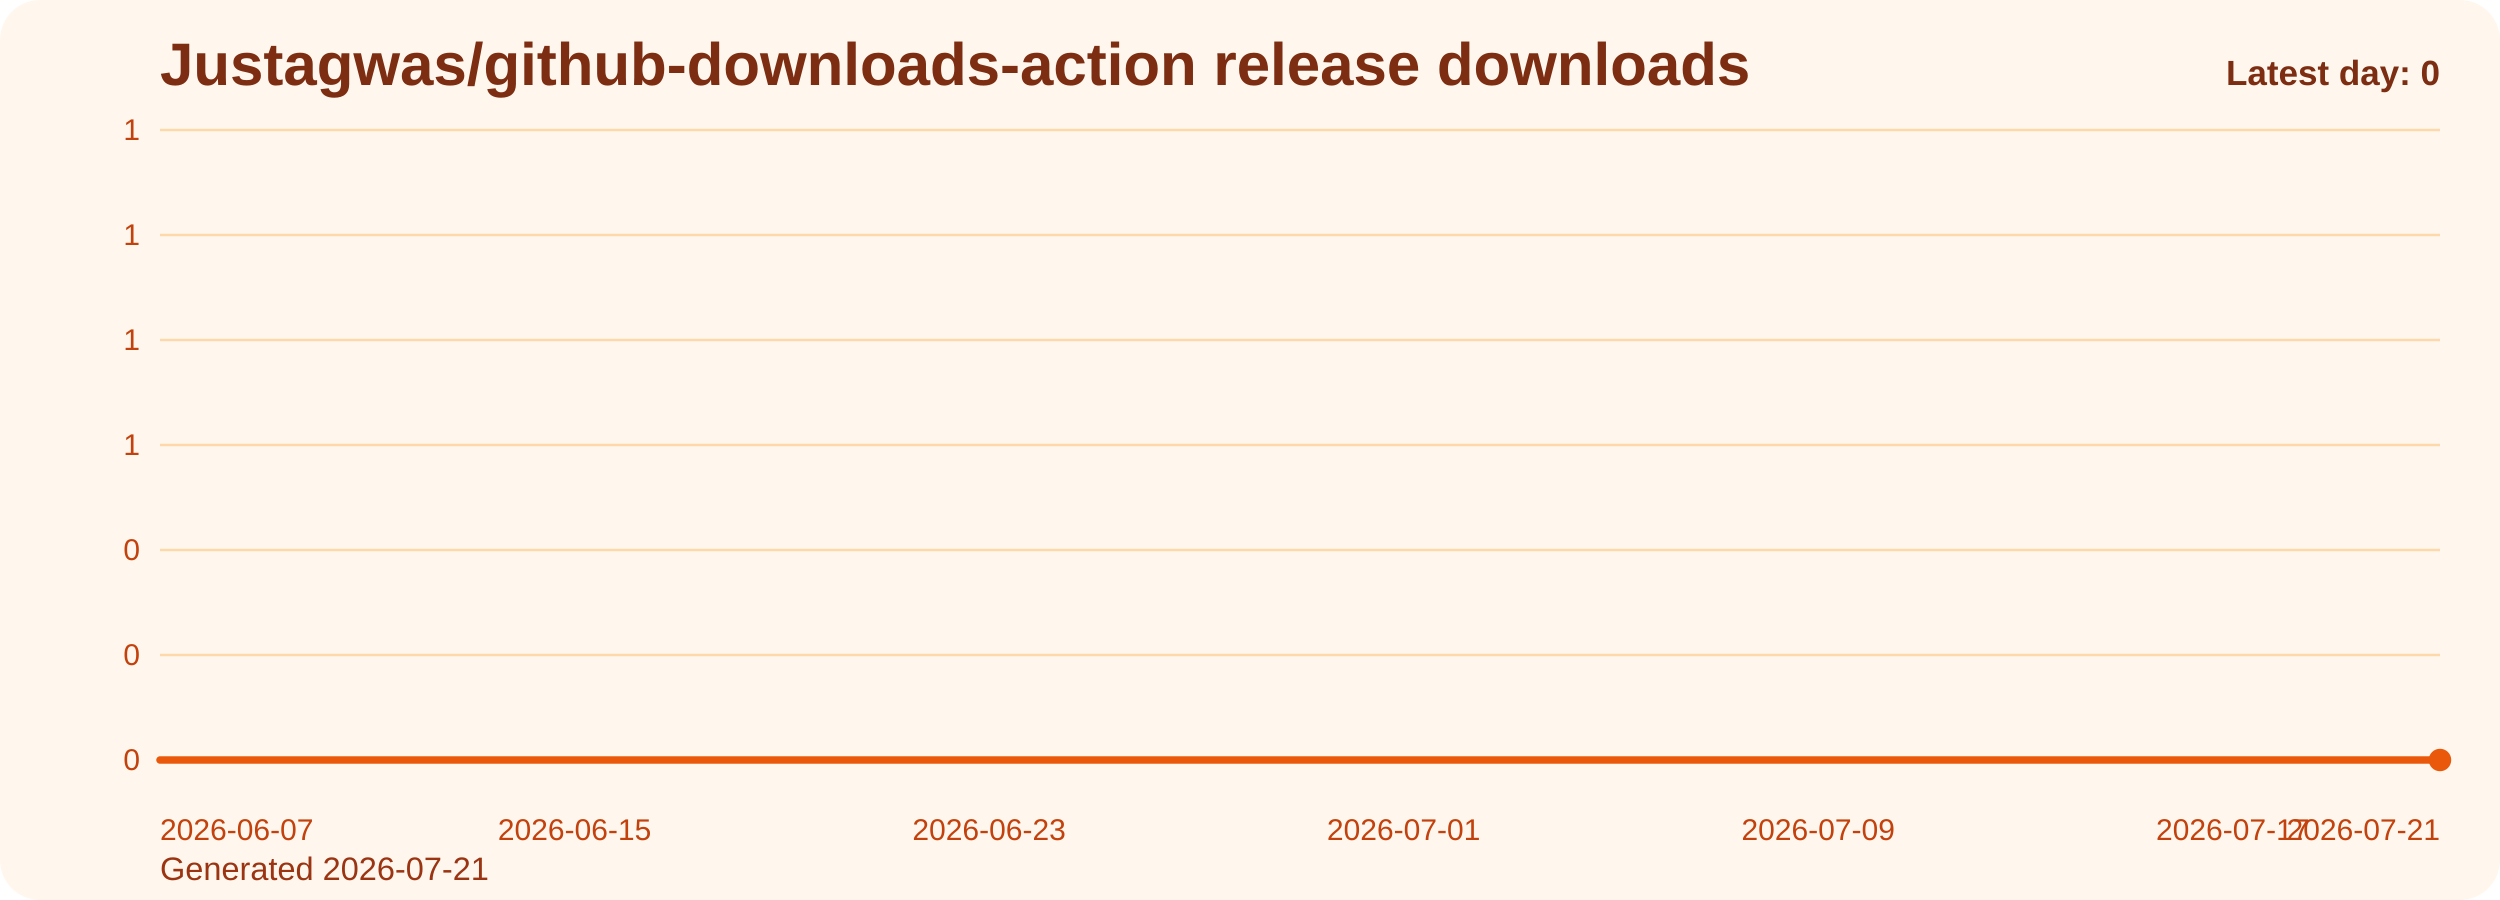
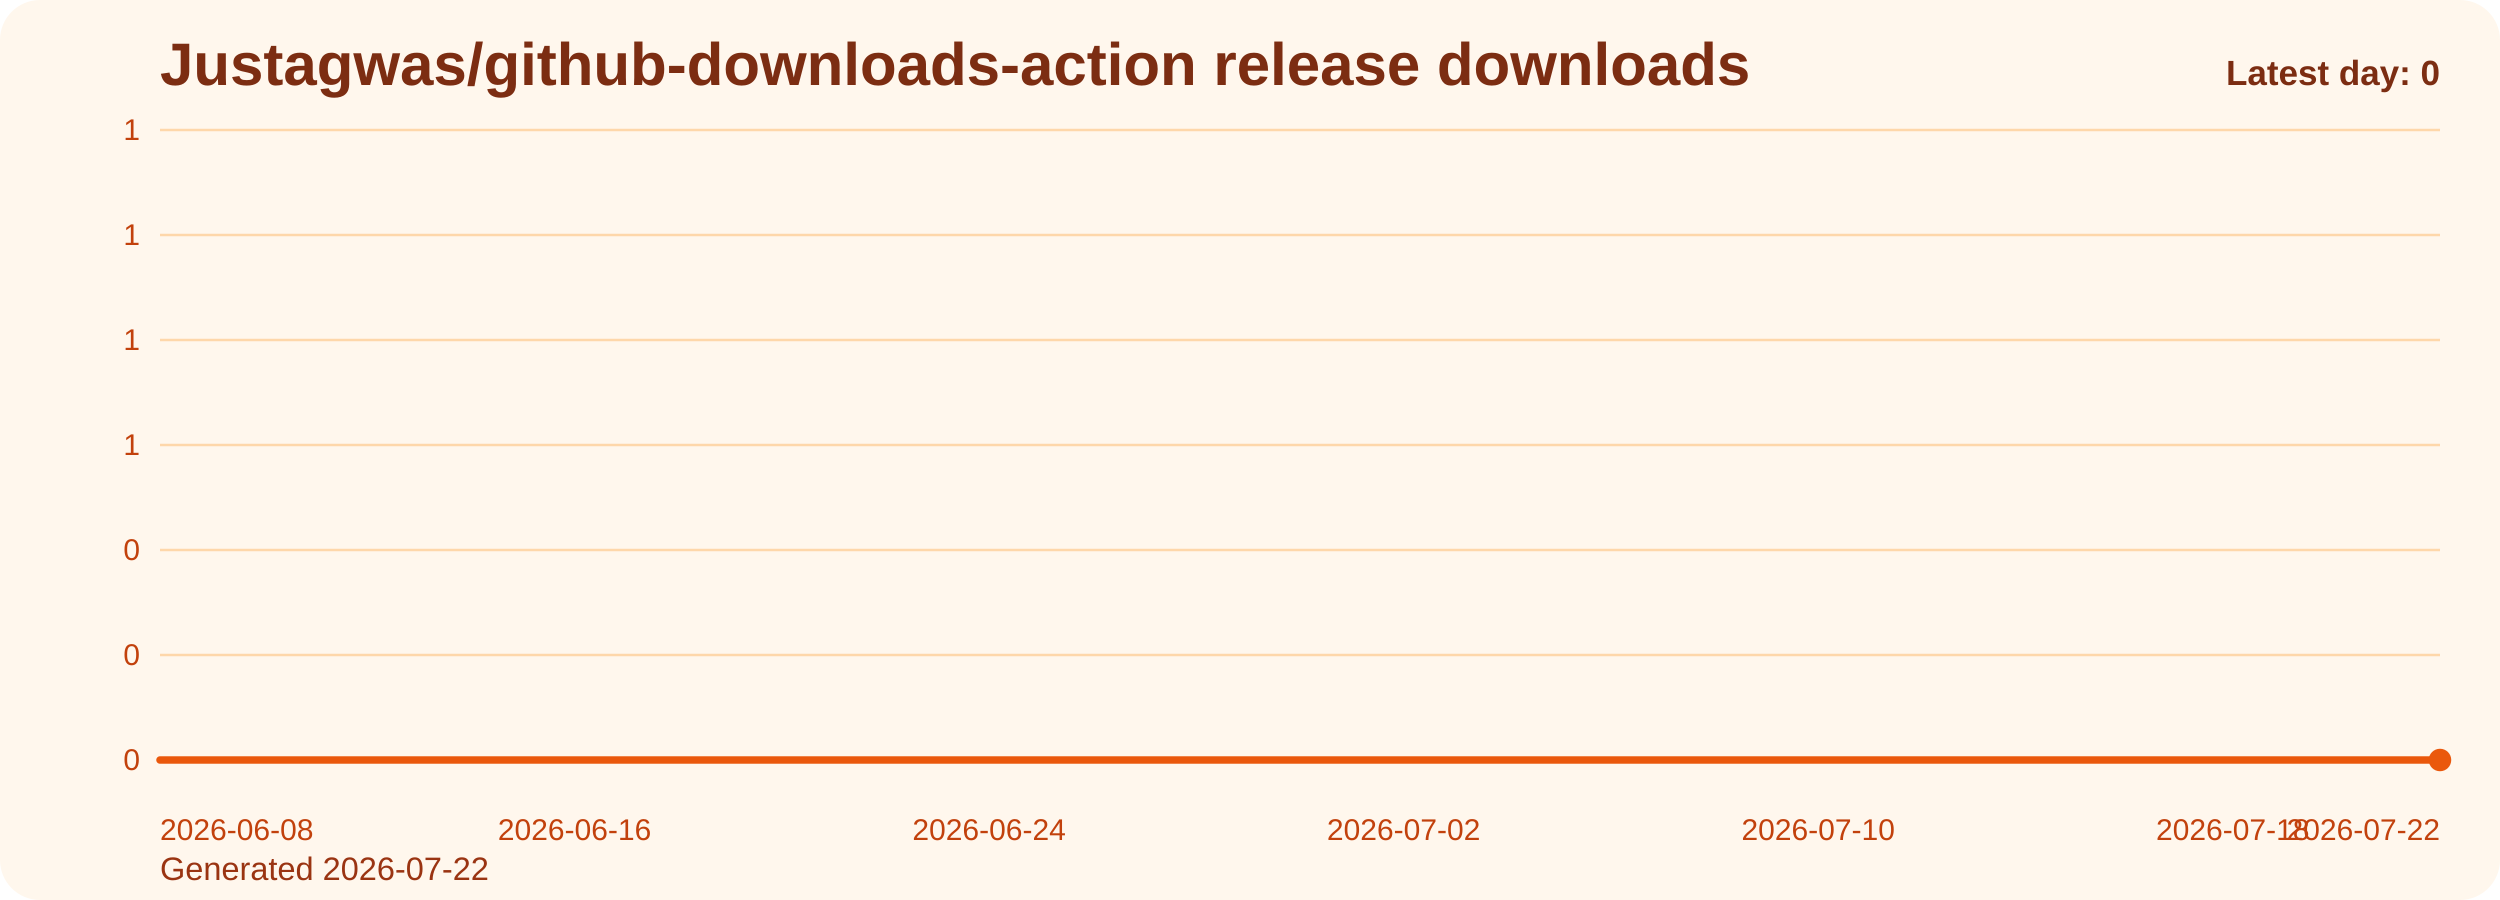
<svg xmlns="http://www.w3.org/2000/svg" viewBox="0 0 1000 360" role="img" aria-label="Justagwas/github-downloads-action release downloads chart">
  <defs>
    <linearGradient id="fill-daily-orange" x1="0" y1="0" x2="0" y2="1">
      <stop offset="0%" stop-color="#f97316" stop-opacity="0.32" />
      <stop offset="100%" stop-color="#f97316" stop-opacity="0.05" />
    </linearGradient>
    <style>
      .bg { fill: #fff7ed; }
      .title { font: 700 24px Arial, sans-serif; fill: #7c2d12; }
      .sub { font: 400 13px Arial, sans-serif; fill: #9a3412; }
      .grid { stroke: #fed7aa; stroke-width: 1; }
      .axis { font: 400 12px Arial, sans-serif; fill: #c2410c; }
      .line { fill: none; stroke: #ea580c; stroke-width: 3; stroke-linecap: round; stroke-linejoin: round; }
      .dot { fill: #ea580c; }
      .value { font: 600 11px Arial, sans-serif; fill: #9a3412; }
      .latest { font: 700 14px Arial, sans-serif; fill: #7c2d12; }
    </style>
  </defs>
  <rect class="bg" x="0" y="0" width="1000" height="360" rx="16" />
  <text class="title" x="64" y="34">Justagwas/github-downloads-action release downloads</text>
-   <text class="sub" x="64" y="352">Generated 2026-07-21</text>
+   <text class="sub" x="64" y="352">Generated 2026-07-22</text>
  <line x1="64" y1="52.00" x2="976" y2="52.00" class="grid" />
  <text x="56" y="56.00" text-anchor="end" class="axis">1</text>
  <line x1="64" y1="94.00" x2="976" y2="94.00" class="grid" />
  <text x="56" y="98.00" text-anchor="end" class="axis">1</text>
  <line x1="64" y1="136.00" x2="976" y2="136.00" class="grid" />
  <text x="56" y="140.00" text-anchor="end" class="axis">1</text>
  <line x1="64" y1="178.00" x2="976" y2="178.00" class="grid" />
  <text x="56" y="182.00" text-anchor="end" class="axis">1</text>
  <line x1="64" y1="220.00" x2="976" y2="220.00" class="grid" />
  <text x="56" y="224.00" text-anchor="end" class="axis">0</text>
  <line x1="64" y1="262.00" x2="976" y2="262.00" class="grid" />
  <text x="56" y="266.00" text-anchor="end" class="axis">0</text>
  <line x1="64" y1="304.00" x2="976" y2="304.00" class="grid" />
  <text x="56" y="308.00" text-anchor="end" class="axis">0</text>
  <path d="M 64.00 304 L 64.00 304.00 L 84.73 304.00 L 105.45 304.00 L 126.18 304.00 L 146.91 304.00 L 167.64 304.00 L 188.36 304.00 L 209.09 304.00 L 229.82 304.00 L 250.55 304.00 L 271.27 304.00 L 292.00 304.00 L 312.73 304.00 L 333.45 304.00 L 354.18 304.00 L 374.91 304.00 L 395.64 304.00 L 416.36 304.00 L 437.09 304.00 L 457.82 304.00 L 478.55 304.00 L 499.27 304.00 L 520.00 304.00 L 540.73 304.00 L 561.45 304.00 L 582.18 304.00 L 602.91 304.00 L 623.64 304.00 L 644.36 304.00 L 665.09 304.00 L 685.82 304.00 L 706.55 304.00 L 727.27 304.00 L 748.00 304.00 L 768.73 304.00 L 789.45 304.00 L 810.18 304.00 L 830.91 304.00 L 851.64 304.00 L 872.36 304.00 L 893.09 304.00 L 913.82 304.00 L 934.55 304.00 L 955.27 304.00 L 976.00 304.00 L 976.00 304 Z" fill="url(#fill-daily-orange)" />
  <polyline class="line" points="64.00,304.00 84.73,304.00 105.45,304.00 126.18,304.00 146.91,304.00 167.64,304.00 188.36,304.00 209.09,304.00 229.82,304.00 250.55,304.00 271.27,304.00 292.00,304.00 312.73,304.00 333.45,304.00 354.18,304.00 374.91,304.00 395.64,304.00 416.36,304.00 437.09,304.00 457.82,304.00 478.55,304.00 499.27,304.00 520.00,304.00 540.73,304.00 561.45,304.00 582.18,304.00 602.91,304.00 623.64,304.00 644.36,304.00 665.09,304.00 685.82,304.00 706.55,304.00 727.27,304.00 748.00,304.00 768.73,304.00 789.45,304.00 810.18,304.00 830.91,304.00 851.64,304.00 872.36,304.00 893.09,304.00 913.82,304.00 934.55,304.00 955.27,304.00 976.00,304.00" />
  <circle class="dot" cx="976.00" cy="304.00" r="4.5" />
-   <text class="axis" x="64.00" y="336" text-anchor="start">2026-06-07</text>
-   <text class="axis" x="229.82" y="336" text-anchor="middle">2026-06-15</text>
-   <text class="axis" x="395.64" y="336" text-anchor="middle">2026-06-23</text>
-   <text class="axis" x="561.45" y="336" text-anchor="middle">2026-07-01</text>
-   <text class="axis" x="727.27" y="336" text-anchor="middle">2026-07-09</text>
-   <text class="axis" x="893.09" y="336" text-anchor="middle">2026-07-17</text>
-   <text class="axis" x="976.00" y="336" text-anchor="end">2026-07-21</text>
+   <text class="axis" x="64.00" y="336" text-anchor="start">2026-06-08</text>
+   <text class="axis" x="229.82" y="336" text-anchor="middle">2026-06-16</text>
+   <text class="axis" x="395.64" y="336" text-anchor="middle">2026-06-24</text>
+   <text class="axis" x="561.45" y="336" text-anchor="middle">2026-07-02</text>
+   <text class="axis" x="727.27" y="336" text-anchor="middle">2026-07-10</text>
+   <text class="axis" x="893.09" y="336" text-anchor="middle">2026-07-18</text>
+   <text class="axis" x="976.00" y="336" text-anchor="end">2026-07-22</text>
  <text class="latest" x="976" y="34" text-anchor="end">Latest day: 0</text>
</svg>
